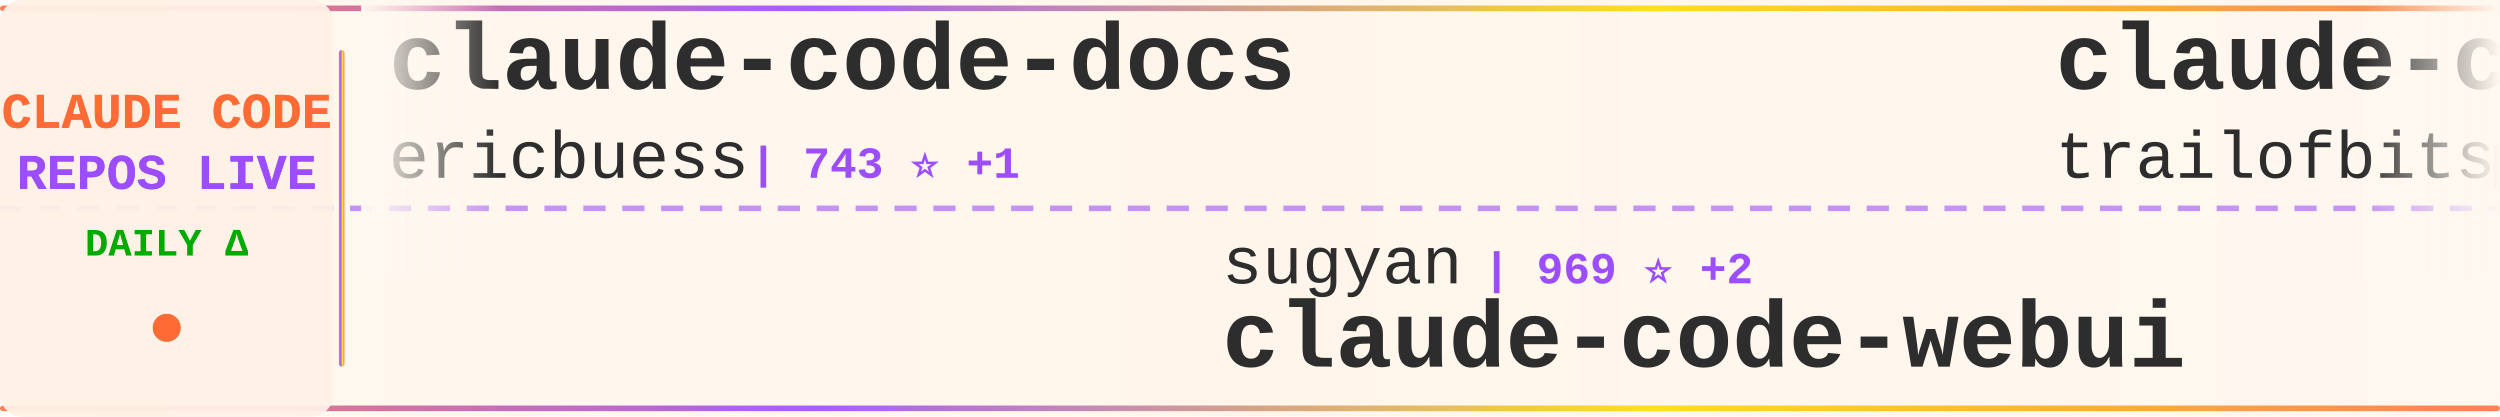
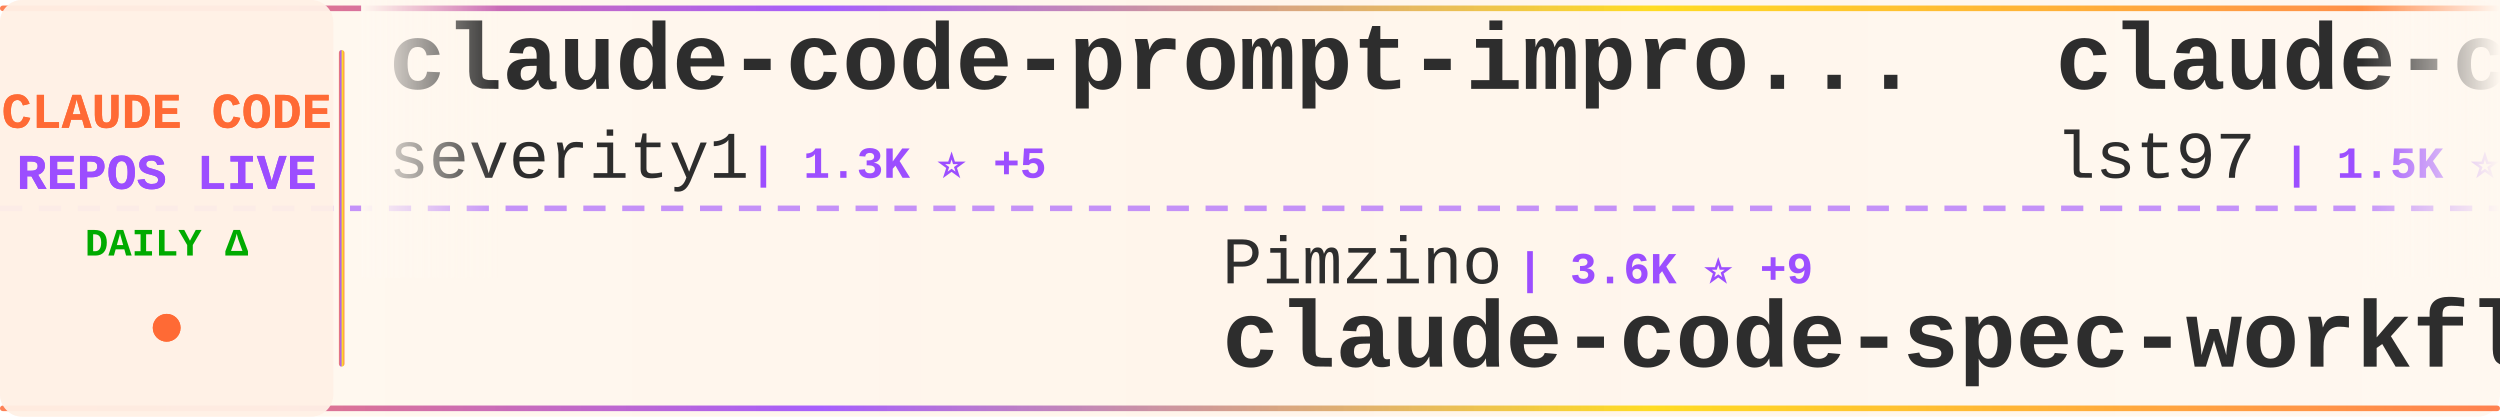
<svg xmlns="http://www.w3.org/2000/svg" width="900" height="150">
  <defs>
    <linearGradient id="tickerBg" x1="0%" y1="0%" x2="100%" y2="0%">
      <stop offset="0%" style="stop-color:#fff8f0;stop-opacity:0.98" />
      <stop offset="50%" style="stop-color:#fff5eb;stop-opacity:1" />
      <stop offset="100%" style="stop-color:#fff8f0;stop-opacity:0.98" />
    </linearGradient>
    <linearGradient id="borderGrad" x1="0%" y1="0%" x2="100%" y2="0%">
      <stop offset="0%" style="stop-color:#FF6B35;stop-opacity:0.85">
        <animate attributeName="stop-opacity" values="0.85;1;0.85" dur="2s" repeatCount="indefinite" />
      </stop>
      <stop offset="33%" style="stop-color:#9C4EFF;stop-opacity:0.9">
        <animate attributeName="stop-opacity" values="0.9;1;0.9" dur="2.2s" repeatCount="indefinite" />
      </stop>
      <stop offset="66%" style="stop-color:#FFD700;stop-opacity:0.85">
        <animate attributeName="stop-opacity" values="0.85;1;0.85" dur="1.8s" repeatCount="indefinite" />
      </stop>
      <stop offset="100%" style="stop-color:#FF6B35;stop-opacity:0.85">
        <animate attributeName="stop-opacity" values="0.85;1;0.85" dur="2s" repeatCount="indefinite" />
      </stop>
    </linearGradient>
    <filter id="textGlow">
      <feGaussianBlur stdDeviation="0.15" result="coloredBlur" />
      <feMerge>
        <feMergeNode in="coloredBlur" />
        <feMergeNode in="SourceGraphic" />
      </feMerge>
    </filter>
    <filter id="metricGlow">
      <feGaussianBlur stdDeviation="0.2" result="coloredBlur" />
      <feMerge>
        <feMergeNode in="coloredBlur" />
        <feMergeNode in="SourceGraphic" />
      </feMerge>
    </filter>
    <linearGradient id="leftFade" x1="0%" y1="0%" x2="100%" y2="0%">
      <stop offset="0%" style="stop-color:#fff8f0;stop-opacity:1" />
      <stop offset="100%" style="stop-color:#fff8f0;stop-opacity:0" />
    </linearGradient>
    <linearGradient id="rightFade" x1="0%" y1="0%" x2="100%" y2="0%">
      <stop offset="0%" style="stop-color:#fff8f0;stop-opacity:0" />
      <stop offset="100%" style="stop-color:#fff8f0;stop-opacity:1" />
    </linearGradient>
  </defs>
  <rect width="900" height="150" fill="url(#tickerBg)" rx="8" />
  <rect x="0" y="2" width="900" height="2" fill="url(#borderGrad)" rx="1" />
  <rect x="0" y="146" width="900" height="2" fill="url(#borderGrad)" rx="1" />
  <line x1="0" y1="75" x2="900" y2="75" stroke="#9C4EFF" stroke-width="2" stroke-dasharray="8 6" opacity="0.6" />
  <rect x="0" y="0" width="120" height="150" fill="#fff0e6" opacity="0.95" rx="8" />
  <text x="60" y="46" font-family="'Courier New', monospace" font-size="18" font-weight="bold" fill="#FF6B35" text-anchor="middle" filter="url(#textGlow)">
    CLAUDE CODE
  </text>
  <text x="60" y="68" font-family="'Courier New', monospace" font-size="18" font-weight="bold" fill="#9C4EFF" text-anchor="middle" filter="url(#textGlow)">
    REPOS LIVE
  </text>
  <text x="60" y="92" font-family="'Courier New', monospace" font-size="14" font-weight="bold" fill="#00aa00" text-anchor="middle">
    DAILY Δ
  </text>
  <circle cx="60" cy="118" r="5" fill="#FF6B35" filter="url(#metricGlow)">
    <animate attributeName="r" values="4;6;4" dur="1.5s" repeatCount="indefinite" />
    <animate attributeName="opacity" values="0.6;1;0.6" dur="1.5s" repeatCount="indefinite" />
  </circle>
  <rect x="122" y="18" width="2" height="114" fill="url(#borderGrad)" rx="1" />
  <clipPath id="tickerClip">
    <rect x="130" y="0" width="770" height="150" />
  </clipPath>
  <g clip-path="url(#tickerClip)">
    <g id="tickerItems">
      <animateTransform attributeName="transform" attributeType="XML" type="translate" from="0 0" to="-3000 0" dur="54s" repeatCount="indefinite" />
      <g transform="translate(0, 0)">
-         <text x="140" y="32" font-family="'Courier New', monospace" font-size="34" font-weight="bold" fill="#2d2d2d">claude-code-docs</text>
-         <text x="140" y="64" font-family="'Courier New', monospace" font-size="24" font-weight="normal" fill="#2d2d2d" opacity="1.0">ericbuess</text>
-         <text x="270" y="64" font-family="'Courier New', monospace" font-size="16" font-weight="bold" fill="#9C4EFF"> | 743 ⭐ +1</text>
+         <text x="140" y="32" font-family="'Courier New', monospace" font-size="34" font-weight="bold" fill="#2d2d2d">claude-code-prompt-impro...</text>
+         <text x="140" y="64" font-family="'Courier New', monospace" font-size="24" font-weight="normal" fill="#2d2d2d" opacity="1.0">severity1</text>
+         <text x="270" y="64" font-family="'Courier New', monospace" font-size="16" font-weight="bold" fill="#9C4EFF"> | 1.3K ⭐ +5</text>
      </g>
      <g transform="translate(300, 0)">
+         <text x="140" y="102" font-family="'Courier New', monospace" font-size="24" font-weight="normal" fill="#2d2d2d" opacity="1.0">Pimzino</text>
+         <text x="246" y="102" font-family="'Courier New', monospace" font-size="16" font-weight="bold" fill="#9C4EFF"> | 3.6K ⭐ +9</text>
+         <text x="140" y="132" font-family="'Courier New', monospace" font-size="34" font-weight="bold" fill="#2d2d2d">claude-code-spec-workflo...</text>
+       </g>
+       <g transform="translate(600, 0)">
+         <text x="140" y="32" font-family="'Courier New', monospace" font-size="34" font-weight="bold" fill="#2d2d2d">claude-code-sub-agents</text>
+         <text x="140" y="64" font-family="'Courier New', monospace" font-size="24" font-weight="normal" fill="#2d2d2d" opacity="1.0">lst97</text>
+         <text x="222" y="64" font-family="'Courier New', monospace" font-size="16" font-weight="bold" fill="#9C4EFF"> | 1.5K ⭐ +5</text>
+       </g>
+       <g transform="translate(900, 0)">
+         <text x="140" y="102" font-family="'Courier New', monospace" font-size="24" font-weight="normal" fill="#2d2d2d" opacity="1.0">shanraisshan</text>
+         <text x="306" y="102" font-family="'Courier New', monospace" font-size="16" font-weight="bold" fill="#9C4EFF"> | 19.1K ⭐ +433</text>
+         <text x="140" y="132" font-family="'Courier New', monospace" font-size="34" font-weight="bold" fill="#2d2d2d">claude-code-best-practic...</text>
+       </g>
+       <g transform="translate(1200, 0)">
+         <text x="140" y="32" font-family="'Courier New', monospace" font-size="34" font-weight="bold" fill="#2d2d2d">claude-code-action</text>
+         <text x="140" y="64" font-family="'Courier New', monospace" font-size="24" font-weight="normal" fill="#2d2d2d" opacity="1.0">anthropics</text>
+         <text x="282" y="64" font-family="'Courier New', monospace" font-size="16" font-weight="bold" fill="#9C4EFF"> | 6.4K ⭐ +18</text>
+       </g>
+       <g transform="translate(1500, 0)">
        <text x="140" y="102" font-family="'Courier New', monospace" font-size="24" font-weight="normal" fill="#2d2d2d" opacity="1.0">sugyan</text>
-         <text x="234" y="102" font-family="'Courier New', monospace" font-size="16" font-weight="bold" fill="#9C4EFF"> | 969 ⭐ +2</text>
+         <text x="234" y="102" font-family="'Courier New', monospace" font-size="16" font-weight="bold" fill="#9C4EFF"> | 970 ⭐ +2</text>
        <text x="140" y="132" font-family="'Courier New', monospace" font-size="34" font-weight="bold" fill="#2d2d2d">claude-code-webui</text>
      </g>
-       <g transform="translate(600, 0)">
-         <text x="140" y="32" font-family="'Courier New', monospace" font-size="34" font-weight="bold" fill="#2d2d2d">claude-code-config</text>
-         <text x="140" y="64" font-family="'Courier New', monospace" font-size="24" font-weight="normal" fill="#2d2d2d" opacity="1.0">trailofbits</text>
-         <text x="294" y="64" font-family="'Courier New', monospace" font-size="16" font-weight="bold" fill="#9C4EFF"> | 1.6K ⭐ +6</text>
-       </g>
-       <g transform="translate(900, 0)">
-         <text x="140" y="102" font-family="'Courier New', monospace" font-size="24" font-weight="normal" fill="#2d2d2d" opacity="1.0">Njengah</text>
-         <text x="246" y="102" font-family="'Courier New', monospace" font-size="16" font-weight="bold" fill="#9C4EFF"> | 1.5K ⭐ +2</text>
-         <text x="140" y="132" font-family="'Courier New', monospace" font-size="34" font-weight="bold" fill="#2d2d2d">claude-code-cheat-sheet</text>
-       </g>
-       <g transform="translate(1200, 0)">
-         <text x="140" y="32" font-family="'Courier New', monospace" font-size="34" font-weight="bold" fill="#2d2d2d">oh-my-openagent</text>
-         <text x="140" y="64" font-family="'Courier New', monospace" font-size="24" font-weight="normal" fill="#2d2d2d" opacity="1.0">code-yeongyu</text>
-         <text x="306" y="64" font-family="'Courier New', monospace" font-size="16" font-weight="bold" fill="#9C4EFF"> | 41.6K ⭐ +408</text>
-       </g>
-       <g transform="translate(1500, 0)">
-         <text x="140" y="102" font-family="'Courier New', monospace" font-size="24" font-weight="normal" fill="#2d2d2d" opacity="1.0">Alishahryar1</text>
-         <text x="306" y="102" font-family="'Courier New', monospace" font-size="16" font-weight="bold" fill="#9C4EFF"> | 1.0K ⭐ +27</text>
-         <text x="140" y="132" font-family="'Courier New', monospace" font-size="34" font-weight="bold" fill="#2d2d2d">free-claude-code</text>
-       </g>
      <g transform="translate(1800, 0)">
-         <text x="140" y="32" font-family="'Courier New', monospace" font-size="34" font-weight="bold" fill="#2d2d2d">openskills</text>
-         <text x="140" y="64" font-family="'Courier New', monospace" font-size="24" font-weight="normal" fill="#2d2d2d" opacity="1.0">numman-ali</text>
-         <text x="282" y="64" font-family="'Courier New', monospace" font-size="16" font-weight="bold" fill="#9C4EFF"> | 9.1K ⭐ +21</text>
+         <text x="140" y="32" font-family="'Courier New', monospace" font-size="34" font-weight="bold" fill="#2d2d2d">skills</text>
+         <text x="140" y="64" font-family="'Courier New', monospace" font-size="24" font-weight="normal" fill="#2d2d2d" opacity="1.0">anthropics</text>
+         <text x="282" y="64" font-family="'Courier New', monospace" font-size="16" font-weight="bold" fill="#9C4EFF"> | 98.1K ⭐ +912</text>
      </g>
      <g transform="translate(2100, 0)">
-         <text x="140" y="102" font-family="'Courier New', monospace" font-size="24" font-weight="normal" fill="#2d2d2d" opacity="1.0">darcyegb</text>
-         <text x="258" y="102" font-family="'Courier New', monospace" font-size="16" font-weight="bold" fill="#9C4EFF"> | 609 ⭐ +5</text>
-         <text x="140" y="132" font-family="'Courier New', monospace" font-size="34" font-weight="bold" fill="#2d2d2d">ClaudeCodeAgents</text>
+         <text x="140" y="102" font-family="'Courier New', monospace" font-size="24" font-weight="normal" fill="#2d2d2d" opacity="1.0">alirezarezvani</text>
+         <text x="330" y="102" font-family="'Courier New', monospace" font-size="16" font-weight="bold" fill="#9C4EFF"> | 6.0K ⭐ +172</text>
+         <text x="140" y="132" font-family="'Courier New', monospace" font-size="34" font-weight="bold" fill="#2d2d2d">claude-skills</text>
      </g>
      <g transform="translate(2400, 0)">
-         <text x="140" y="32" font-family="'Courier New', monospace" font-size="34" font-weight="bold" fill="#2d2d2d">awesome-claude-skills</text>
-         <text x="140" y="64" font-family="'Courier New', monospace" font-size="24" font-weight="normal" fill="#2d2d2d" opacity="1.0">ComposioHQ</text>
-         <text x="282" y="64" font-family="'Courier New', monospace" font-size="16" font-weight="bold" fill="#9C4EFF"> | 46.2K ⭐ +392</text>
+         <text x="140" y="32" font-family="'Courier New', monospace" font-size="34" font-weight="bold" fill="#2d2d2d">claudecodeui</text>
+         <text x="140" y="64" font-family="'Courier New', monospace" font-size="24" font-weight="normal" fill="#2d2d2d" opacity="1.0">siteboon</text>
+         <text x="258" y="64" font-family="'Courier New', monospace" font-size="16" font-weight="bold" fill="#9C4EFF"> | 8.7K ⭐ +58</text>
      </g>
      <g transform="translate(2700, 0)">
-         <text x="140" y="102" font-family="'Courier New', monospace" font-size="24" font-weight="normal" fill="#2d2d2d" opacity="1.0">ccplugins</text>
-         <text x="270" y="102" font-family="'Courier New', monospace" font-size="16" font-weight="bold" fill="#9C4EFF"> | 636 ⭐ +1</text>
-         <text x="140" y="132" font-family="'Courier New', monospace" font-size="34" font-weight="bold" fill="#2d2d2d">awesome-claude-code-plug...</text>
+         <text x="140" y="102" font-family="'Courier New', monospace" font-size="24" font-weight="normal" fill="#2d2d2d" opacity="1.0">zebbern</text>
+         <text x="246" y="102" font-family="'Courier New', monospace" font-size="16" font-weight="bold" fill="#9C4EFF"> | 3.7K ⭐ +10</text>
+         <text x="140" y="132" font-family="'Courier New', monospace" font-size="34" font-weight="bold" fill="#2d2d2d">claude-code-guide</text>
      </g>
      <g transform="translate(3000, 0)">
-         <text x="140" y="32" font-family="'Courier New', monospace" font-size="34" font-weight="bold" fill="#2d2d2d">claude-code-docs</text>
-         <text x="140" y="64" font-family="'Courier New', monospace" font-size="24" font-weight="normal" fill="#2d2d2d" opacity="1.0">ericbuess</text>
-         <text x="270" y="64" font-family="'Courier New', monospace" font-size="16" font-weight="bold" fill="#9C4EFF"> | 743 ⭐ +1</text>
+         <text x="140" y="32" font-family="'Courier New', monospace" font-size="34" font-weight="bold" fill="#2d2d2d">claude-code-prompt-impro...</text>
+         <text x="140" y="64" font-family="'Courier New', monospace" font-size="24" font-weight="normal" fill="#2d2d2d" opacity="1.0">severity1</text>
+         <text x="270" y="64" font-family="'Courier New', monospace" font-size="16" font-weight="bold" fill="#9C4EFF"> | 1.3K ⭐ +5</text>
      </g>
      <g transform="translate(3300, 0)">
-         <text x="140" y="102" font-family="'Courier New', monospace" font-size="24" font-weight="normal" fill="#2d2d2d" opacity="1.0">sugyan</text>
-         <text x="234" y="102" font-family="'Courier New', monospace" font-size="16" font-weight="bold" fill="#9C4EFF"> | 969 ⭐ +2</text>
-         <text x="140" y="132" font-family="'Courier New', monospace" font-size="34" font-weight="bold" fill="#2d2d2d">claude-code-webui</text>
+         <text x="140" y="102" font-family="'Courier New', monospace" font-size="24" font-weight="normal" fill="#2d2d2d" opacity="1.0">Pimzino</text>
+         <text x="246" y="102" font-family="'Courier New', monospace" font-size="16" font-weight="bold" fill="#9C4EFF"> | 3.6K ⭐ +9</text>
+         <text x="140" y="132" font-family="'Courier New', monospace" font-size="34" font-weight="bold" fill="#2d2d2d">claude-code-spec-workflo...</text>
      </g>
      <g transform="translate(3600, 0)">
-         <text x="140" y="32" font-family="'Courier New', monospace" font-size="34" font-weight="bold" fill="#2d2d2d">claude-code-config</text>
-         <text x="140" y="64" font-family="'Courier New', monospace" font-size="24" font-weight="normal" fill="#2d2d2d" opacity="1.0">trailofbits</text>
-         <text x="294" y="64" font-family="'Courier New', monospace" font-size="16" font-weight="bold" fill="#9C4EFF"> | 1.6K ⭐ +6</text>
+         <text x="140" y="32" font-family="'Courier New', monospace" font-size="34" font-weight="bold" fill="#2d2d2d">claude-code-sub-agents</text>
+         <text x="140" y="64" font-family="'Courier New', monospace" font-size="24" font-weight="normal" fill="#2d2d2d" opacity="1.0">lst97</text>
+         <text x="222" y="64" font-family="'Courier New', monospace" font-size="16" font-weight="bold" fill="#9C4EFF"> | 1.5K ⭐ +5</text>
      </g>
      <g transform="translate(3900, 0)">
-         <text x="140" y="102" font-family="'Courier New', monospace" font-size="24" font-weight="normal" fill="#2d2d2d" opacity="1.0">Njengah</text>
-         <text x="246" y="102" font-family="'Courier New', monospace" font-size="16" font-weight="bold" fill="#9C4EFF"> | 1.5K ⭐ +2</text>
-         <text x="140" y="132" font-family="'Courier New', monospace" font-size="34" font-weight="bold" fill="#2d2d2d">claude-code-cheat-sheet</text>
+         <text x="140" y="102" font-family="'Courier New', monospace" font-size="24" font-weight="normal" fill="#2d2d2d" opacity="1.0">shanraisshan</text>
+         <text x="306" y="102" font-family="'Courier New', monospace" font-size="16" font-weight="bold" fill="#9C4EFF"> | 19.1K ⭐ +433</text>
+         <text x="140" y="132" font-family="'Courier New', monospace" font-size="34" font-weight="bold" fill="#2d2d2d">claude-code-best-practic...</text>
      </g>
    </g>
  </g>
  <rect x="130" y="0" width="50" height="100" fill="url(#leftFade)" />
  <rect x="850" y="0" width="50" height="100" fill="url(#rightFade)" />
</svg>
